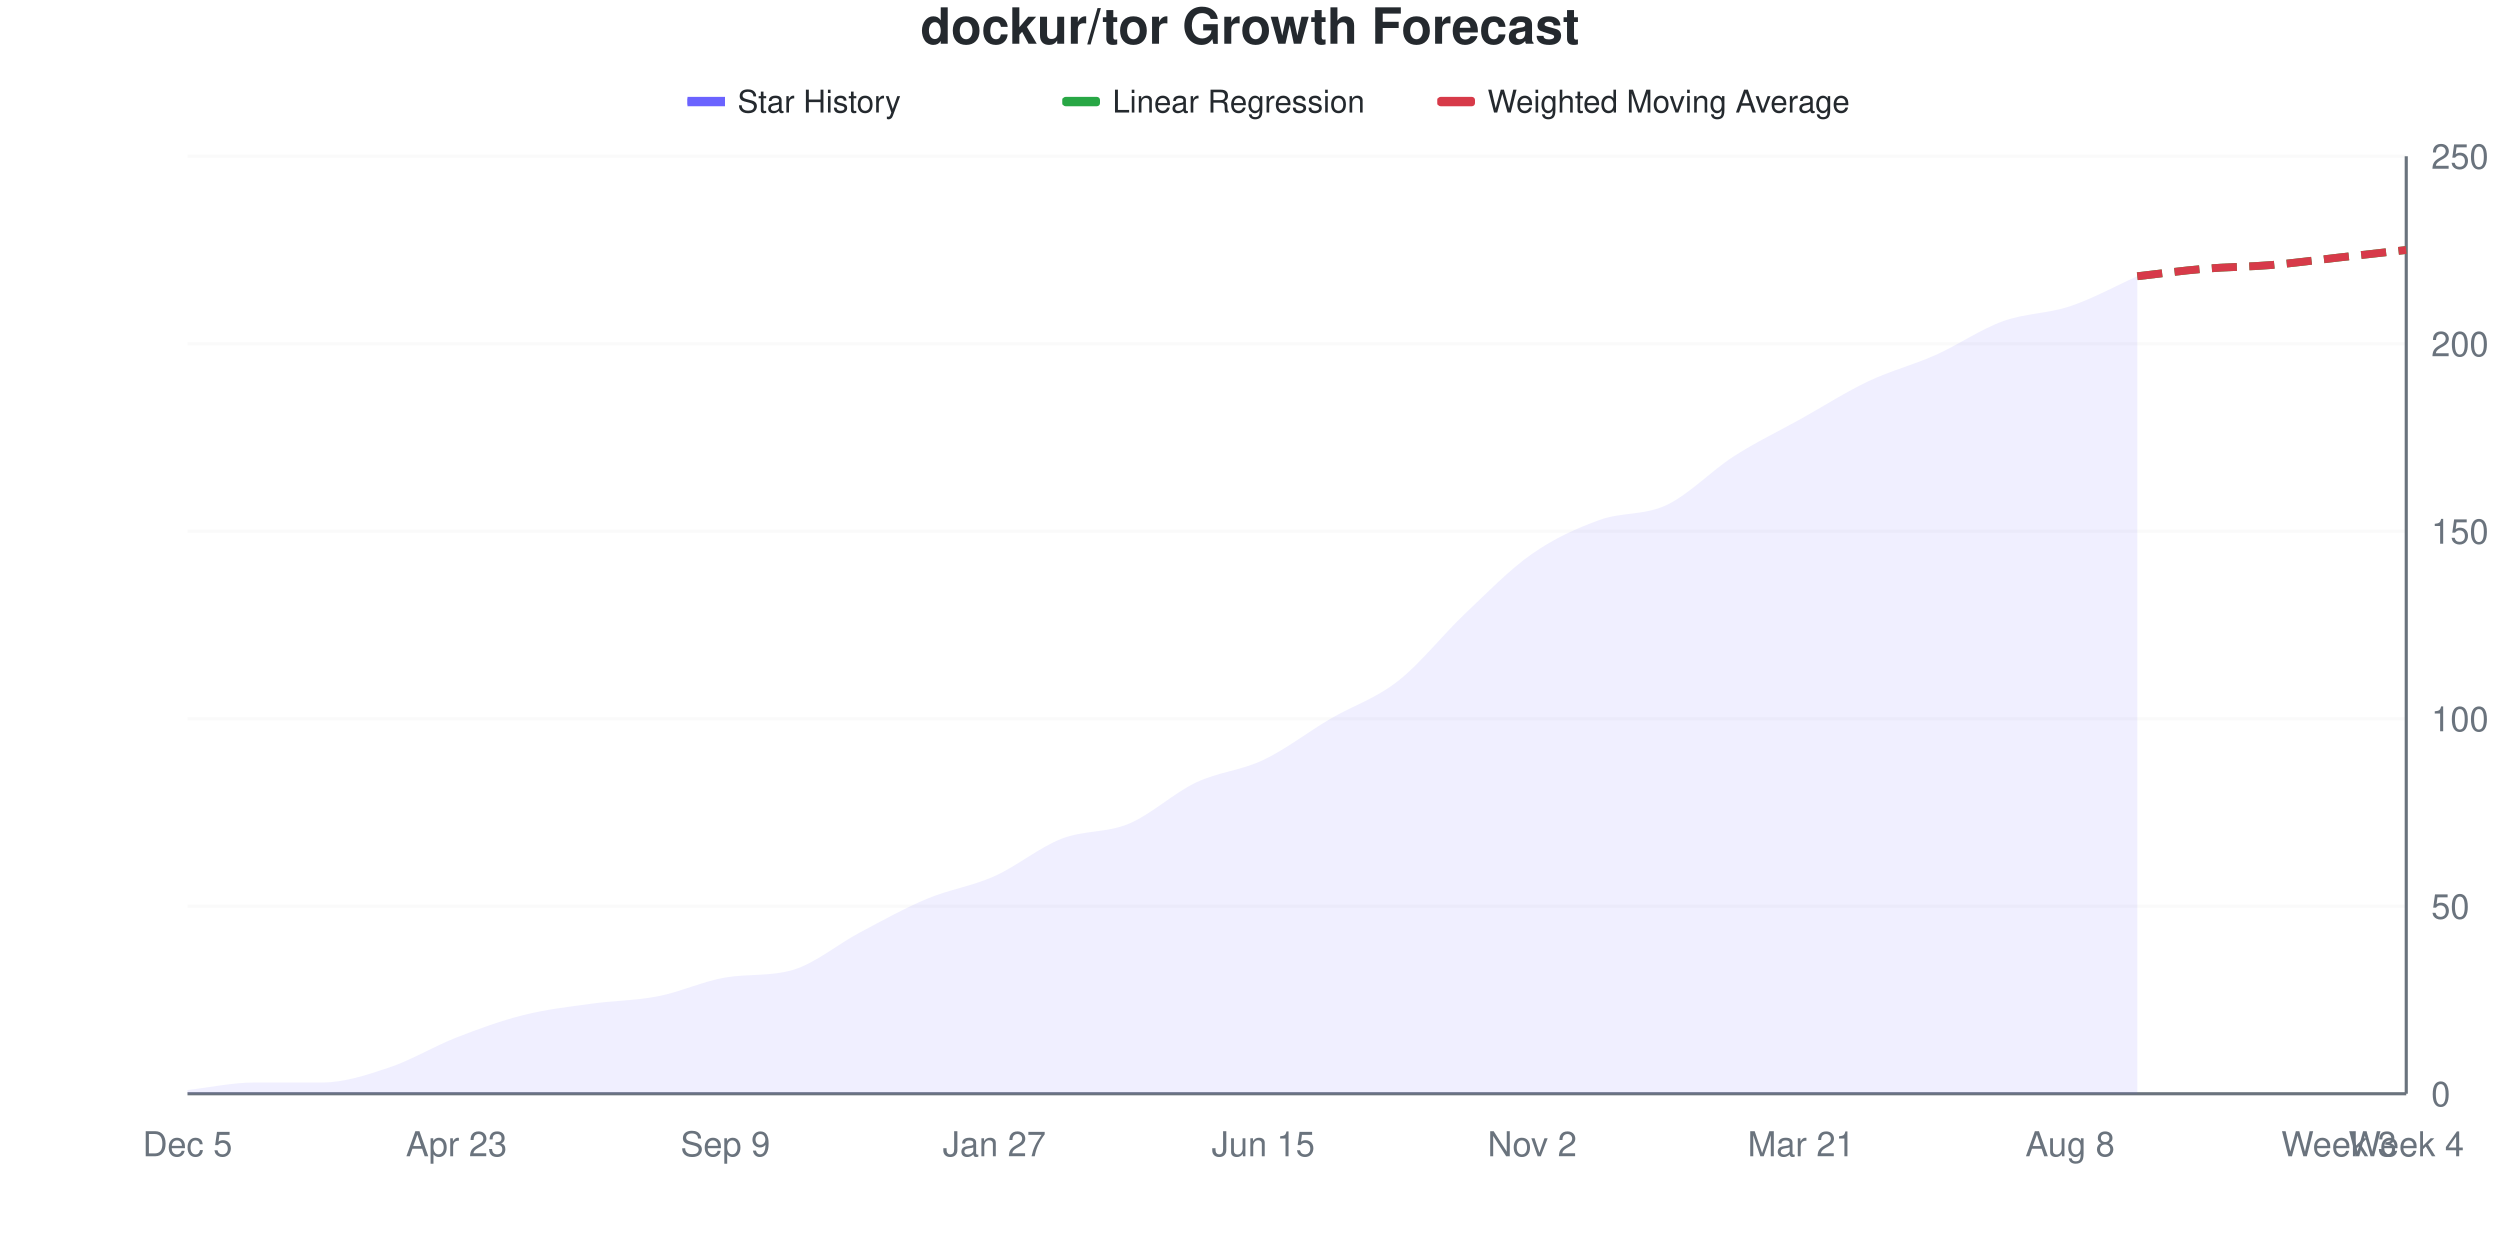
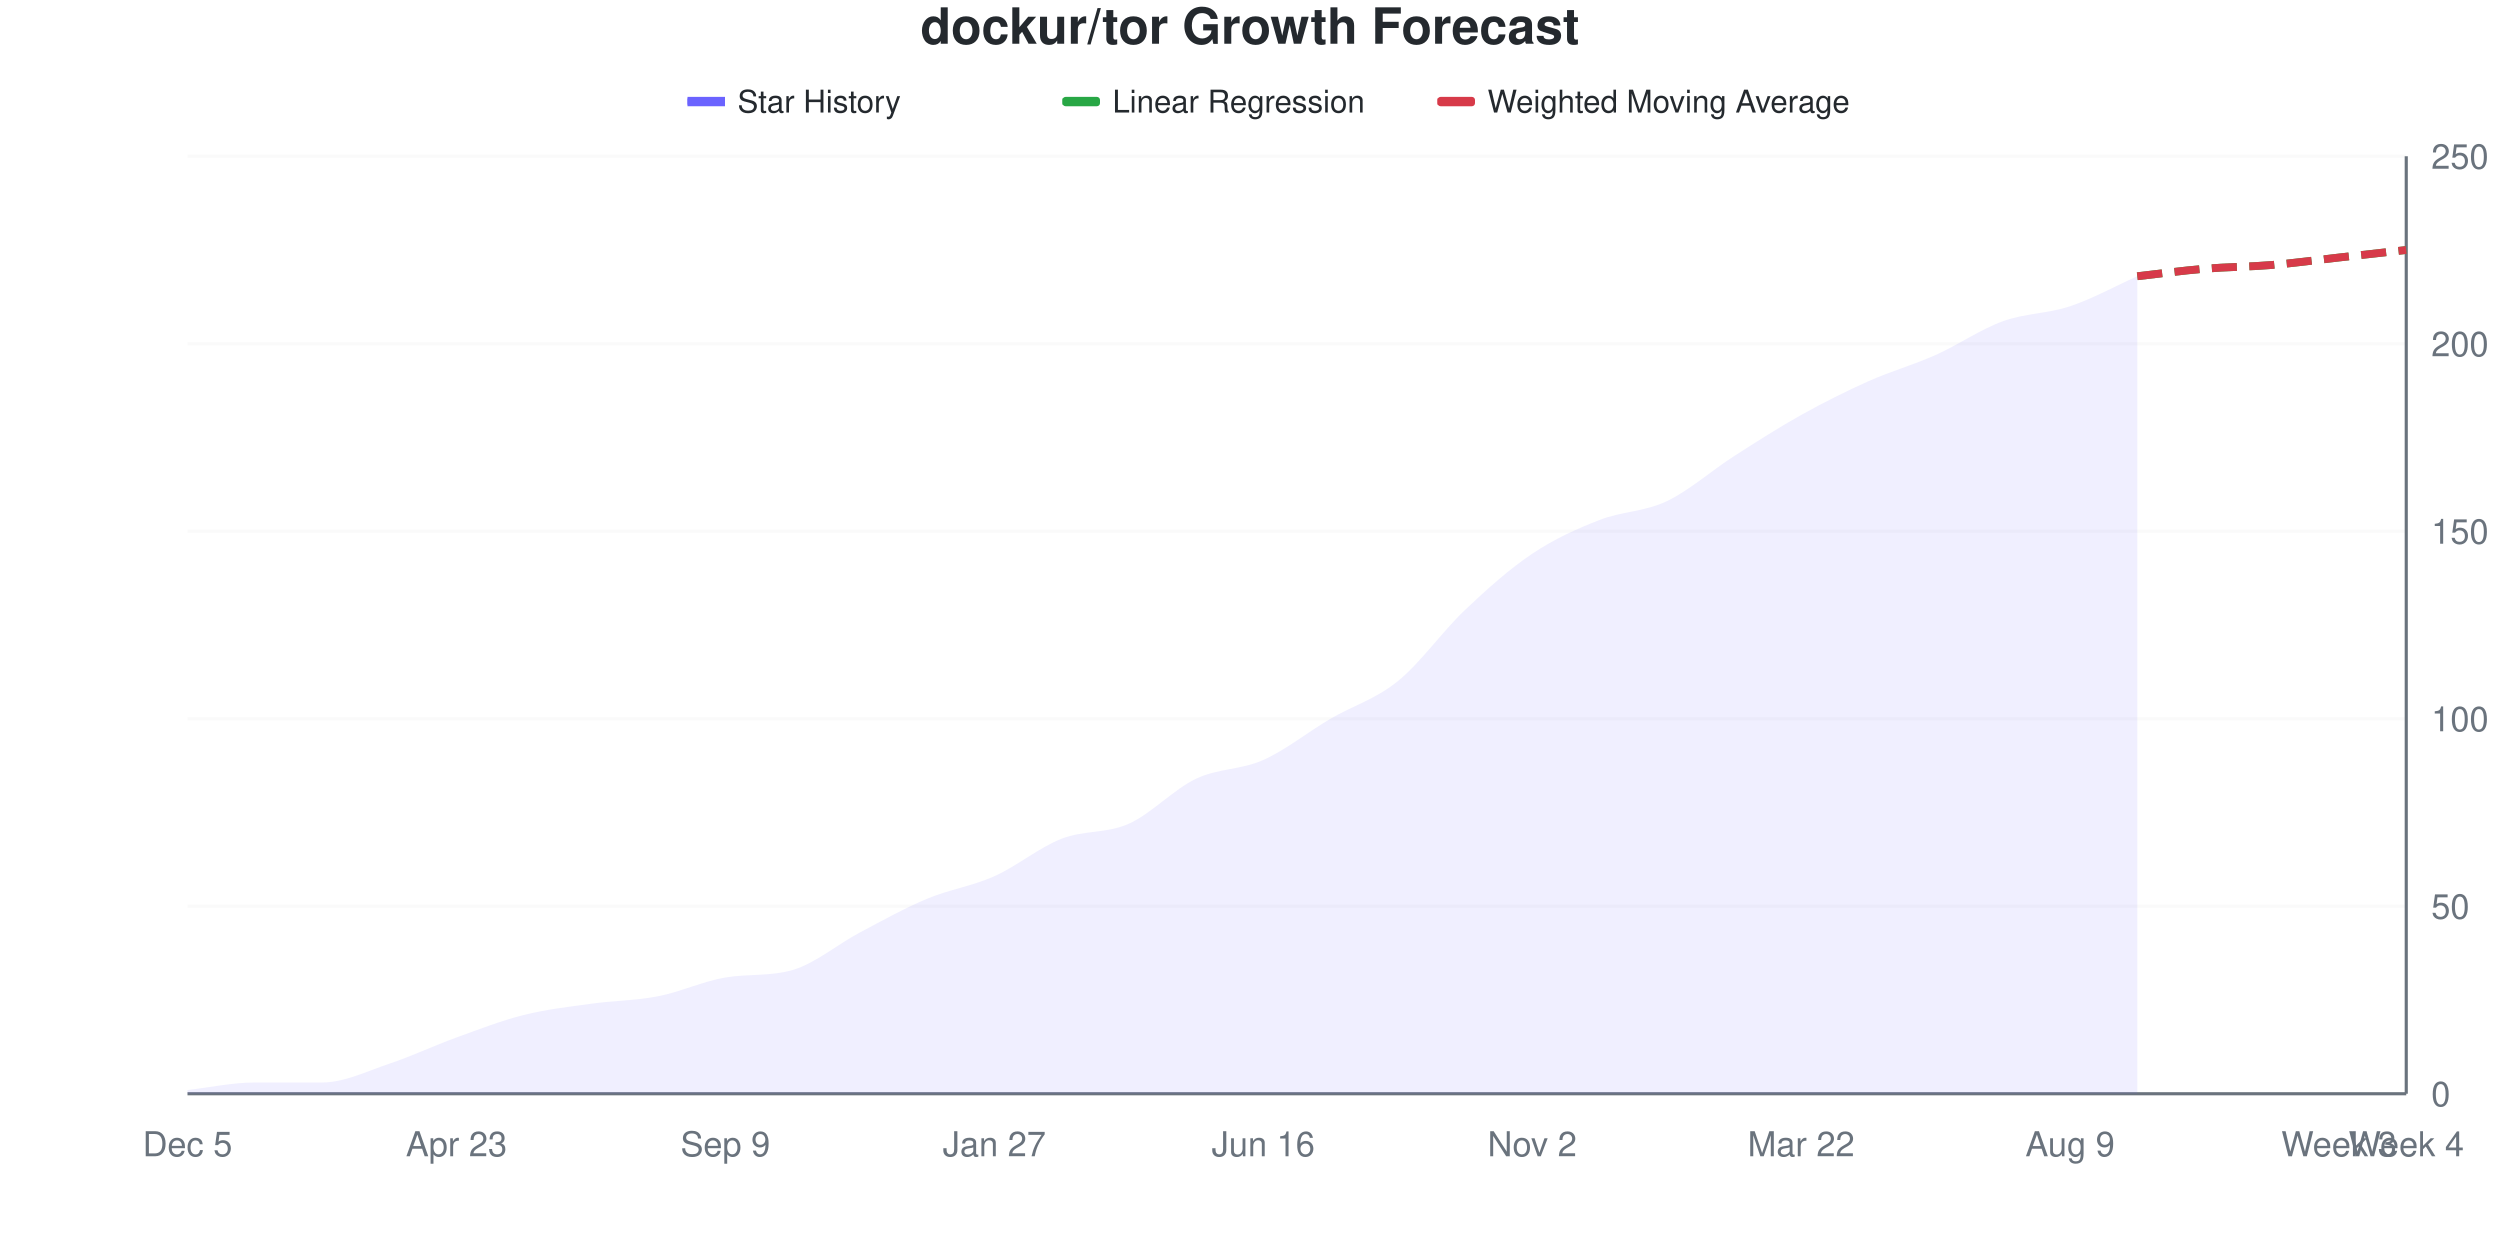
<svg xmlns="http://www.w3.org/2000/svg" viewBox="0 0 800 400" width="800" height="400">
  <style>
    @keyframes drawLine {
      to { stroke-dashoffset: 0; }
    }
    @keyframes fadeInPoint {
      from { opacity: 0; }
      to { opacity: 1; }
    }
    .data-line-0 {
-       stroke-dasharray: 1036;
-       stroke-dashoffset: 1036;
+       stroke-dasharray: 1035;
+       stroke-dashoffset: 1035;
      animation: drawLine 2s ease-out forwards;
    }
    .data-point {
      opacity: 0;
      animation: fadeInPoint 0.5s ease-out forwards;
    }
    .chart-bg { fill: #fff; }
    .chart-text { fill: #24292e; }
    .chart-muted { fill: #6a737d; }
    .chart-grid { stroke: #eee; }
    .chart-axis { stroke: #6a737d; }
    @media (prefers-color-scheme: dark) {
      .chart-bg { fill: #0d1117; }
      .chart-text { fill: #e6edf3; }
      .chart-muted { fill: #8b949e; }
      .chart-grid { stroke: #21262d; }
      .chart-axis { stroke: #8b949e; }
    }
  </style>
  <rect width="800" height="400" class="chart-bg" />
  <text x="400" y="14" text-anchor="middle" class="chart-text" font-size="16" font-weight="bold" font-family="-apple-system, BlinkMacSystemFont, 'Segoe UI', Helvetica, Arial, sans-serif">dockur/tor Growth Forecast</text>
  <g class="legend">
    <rect x="220" y="31" width="12" height="3" fill="#6b63ff" />
    <line x1="220" y1="32.5" x2="232" y2="32.5" stroke="#6b63ff" stroke-width="2" />
    <text x="236" y="36" class="chart-text" font-size="10" font-family="-apple-system, BlinkMacSystemFont, 'Segoe UI', Helvetica, Arial, sans-serif">Star History</text>
    <rect x="340" y="31" width="12" height="3" fill="#28a745" rx="1" />
    <line x1="340" y1="32.5" x2="352" y2="32.5" stroke="#28a745" stroke-width="2" stroke-dasharray="4,2" />
    <text x="356" y="36" class="chart-text" font-size="10" font-family="-apple-system, BlinkMacSystemFont, 'Segoe UI', Helvetica, Arial, sans-serif">Linear Regression</text>
    <rect x="460" y="31" width="12" height="3" fill="#d73a49" rx="1" />
    <line x1="460" y1="32.5" x2="472" y2="32.5" stroke="#d73a49" stroke-width="2" stroke-dasharray="4,2" />
    <text x="476" y="36" class="chart-text" font-size="10" font-family="-apple-system, BlinkMacSystemFont, 'Segoe UI', Helvetica, Arial, sans-serif">Weighted Moving Average</text>
  </g>
  <g class="grid">
    <line x1="60" y1="350" x2="770" y2="350" class="chart-grid" stroke-opacity="0.3" />
    <text x="778" y="354" text-anchor="start" class="chart-muted" font-size="11" font-family="-apple-system, BlinkMacSystemFont, 'Segoe UI', Helvetica, Arial, sans-serif">0</text>
    <line x1="60" y1="290" x2="770" y2="290" class="chart-grid" stroke-opacity="0.3" />
    <text x="778" y="294" text-anchor="start" class="chart-muted" font-size="11" font-family="-apple-system, BlinkMacSystemFont, 'Segoe UI', Helvetica, Arial, sans-serif">50</text>
    <line x1="60" y1="230" x2="770" y2="230" class="chart-grid" stroke-opacity="0.3" />
    <text x="778" y="234" text-anchor="start" class="chart-muted" font-size="11" font-family="-apple-system, BlinkMacSystemFont, 'Segoe UI', Helvetica, Arial, sans-serif">100</text>
    <line x1="60" y1="170" x2="770" y2="170" class="chart-grid" stroke-opacity="0.3" />
    <text x="778" y="174" text-anchor="start" class="chart-muted" font-size="11" font-family="-apple-system, BlinkMacSystemFont, 'Segoe UI', Helvetica, Arial, sans-serif">150</text>
    <line x1="60" y1="110" x2="770" y2="110" class="chart-grid" stroke-opacity="0.3" />
    <text x="778" y="114" text-anchor="start" class="chart-muted" font-size="11" font-family="-apple-system, BlinkMacSystemFont, 'Segoe UI', Helvetica, Arial, sans-serif">200</text>
    <line x1="60" y1="50" x2="770" y2="50" class="chart-grid" stroke-opacity="0.3" />
    <text x="778" y="54" text-anchor="start" class="chart-muted" font-size="11" font-family="-apple-system, BlinkMacSystemFont, 'Segoe UI', Helvetica, Arial, sans-serif">250</text>
  </g>
  <g class="milestones">
    
  </g>
  <g class="x-axis">
    <text x="60" y="370" text-anchor="middle" class="chart-muted" font-size="11" font-family="-apple-system, BlinkMacSystemFont, 'Segoe UI', Helvetica, Arial, sans-serif">Dec 5</text>
    <text x="146.061" y="370" text-anchor="middle" class="chart-muted" font-size="11" font-family="-apple-system, BlinkMacSystemFont, 'Segoe UI', Helvetica, Arial, sans-serif">Apr 23</text>
    <text x="232.121" y="370" text-anchor="middle" class="chart-muted" font-size="11" font-family="-apple-system, BlinkMacSystemFont, 'Segoe UI', Helvetica, Arial, sans-serif">Sep 9</text>
    <text x="318.182" y="370" text-anchor="middle" class="chart-muted" font-size="11" font-family="-apple-system, BlinkMacSystemFont, 'Segoe UI', Helvetica, Arial, sans-serif">Jan 27</text>
-     <text x="404.242" y="370" text-anchor="middle" class="chart-muted" font-size="11" font-family="-apple-system, BlinkMacSystemFont, 'Segoe UI', Helvetica, Arial, sans-serif">Jun 15</text>
+     <text x="404.242" y="370" text-anchor="middle" class="chart-muted" font-size="11" font-family="-apple-system, BlinkMacSystemFont, 'Segoe UI', Helvetica, Arial, sans-serif">Jun 16</text>
    <text x="490.303" y="370" text-anchor="middle" class="chart-muted" font-size="11" font-family="-apple-system, BlinkMacSystemFont, 'Segoe UI', Helvetica, Arial, sans-serif">Nov 2</text>
-     <text x="576.364" y="370" text-anchor="middle" class="chart-muted" font-size="11" font-family="-apple-system, BlinkMacSystemFont, 'Segoe UI', Helvetica, Arial, sans-serif">Mar 21</text>
-     <text x="662.424" y="370" text-anchor="middle" class="chart-muted" font-size="11" font-family="-apple-system, BlinkMacSystemFont, 'Segoe UI', Helvetica, Arial, sans-serif">Aug 8</text>
+     <text x="576.364" y="370" text-anchor="middle" class="chart-muted" font-size="11" font-family="-apple-system, BlinkMacSystemFont, 'Segoe UI', Helvetica, Arial, sans-serif">Mar 22</text>
+     <text x="662.424" y="370" text-anchor="middle" class="chart-muted" font-size="11" font-family="-apple-system, BlinkMacSystemFont, 'Segoe UI', Helvetica, Arial, sans-serif">Aug 9</text>
    <text x="748.485" y="370" text-anchor="middle" class="chart-muted" font-size="11" font-family="-apple-system, BlinkMacSystemFont, 'Segoe UI', Helvetica, Arial, sans-serif">Week 3</text>
    <text x="770" y="370" text-anchor="middle" class="chart-muted" font-size="11" font-family="-apple-system, BlinkMacSystemFont, 'Segoe UI', Helvetica, Arial, sans-serif">Week 4</text>
  </g>
  <line x1="770" y1="50" x2="770" y2="350" class="chart-axis" stroke-width="1" />
  <line x1="60" y1="350" x2="770" y2="350" class="chart-axis" stroke-width="1" />
-   <path d="M60,350 L60,348.8 C67.172,348 74.343,346.4 81.515,346.4 C88.687,346.4 95.859,346.4 103.03,346.4 C110.202,346.4 117.374,344 124.545,341.6 C131.717,339.2 138.889,334.8 146.061,332 C153.232,329.2 160.404,326.6 167.576,324.8 C174.747,323 181.919,322.2 189.091,321.2 C196.263,320.2 203.434,320.2 210.606,318.8 C217.778,317.4 224.949,314.009 232.121,312.8 C239.293,311.591 246.465,312.473 253.636,310.4 C260.808,308.327 267.98,302.2 275.152,298.4 C282.323,294.6 289.495,290.6 296.667,287.6 C303.838,284.6 311.01,283.6 318.182,280.4 C325.354,277.2 332.525,271.2 339.697,268.4 C346.869,265.6 354.04,266.6 361.212,263.6 C368.384,260.6 375.556,253.8 382.727,250.4 C389.899,247 397.071,246.6 404.242,243.2 C411.414,239.8 418.586,234.2 425.758,230 C432.929,225.8 440.101,223.6 447.273,218 C454.444,212.4 461.616,203.2 468.788,196.4 C475.96,189.6 483.131,182.2 490.303,177.2 C497.475,172.2 504.646,169 511.818,166.4 C518.99,163.8 526.162,165 533.333,161.6 C540.505,158.2 547.677,150.6 554.848,146 C562.02,141.4 569.192,138 576.364,134 C583.535,130 590.707,125.4 597.879,122 C605.051,118.6 612.222,116.8 619.394,113.6 C626.566,110.4 633.737,105.4 640.909,102.8 C648.081,100.2 655.253,100.4 662.424,98 C669.596,95.6 676.768,91.6 683.939,88.4 L683.939,350 L60,350 Z" fill="#6b63ff" fill-opacity="0.1" />
-   <path d="M60,350 L60,348.8 C67.172,348 74.343,346.4 81.515,346.4 C88.687,346.4 95.859,346.4 103.03,346.4 C110.202,346.4 117.374,344 124.545,341.6 C131.717,339.2 138.889,334.8 146.061,332 C153.232,329.2 160.404,326.6 167.576,324.8 C174.747,323 181.919,322.2 189.091,321.2 C196.263,320.2 203.434,320.2 210.606,318.8 C217.778,317.4 224.949,314.009 232.121,312.8 C239.293,311.591 246.465,312.473 253.636,310.4 C260.808,308.327 267.98,302.2 275.152,298.4 C282.323,294.6 289.495,290.6 296.667,287.6 C303.838,284.6 311.01,283.6 318.182,280.4 C325.354,277.2 332.525,271.2 339.697,268.4 C346.869,265.6 354.04,266.6 361.212,263.6 C368.384,260.6 375.556,253.8 382.727,250.4 C389.899,247 397.071,246.6 404.242,243.2 C411.414,239.8 418.586,234.2 425.758,230 C432.929,225.8 440.101,223.6 447.273,218 C454.444,212.4 461.616,203.2 468.788,196.4 C475.96,189.6 483.131,182.2 490.303,177.2 C497.475,172.2 504.646,169 511.818,166.4 C518.99,163.8 526.162,165 533.333,161.6 C540.505,158.2 547.677,150.6 554.848,146 C562.02,141.4 569.192,138 576.364,134 C583.535,130 590.707,125.4 597.879,122 C605.051,118.6 612.222,116.8 619.394,113.6 C626.566,110.4 633.737,105.4 640.909,102.8 C648.081,100.2 655.253,100.4 662.424,98 C669.596,95.6 676.768,91.6 683.939,88.4" fill="none" stroke="#6b63ff" stroke-width="2.5" class="data-line-0" />
+   <path d="M60,350 L60,348.8 C67.172,348 74.343,346.4 81.515,346.4 C88.687,346.4 95.859,346.4 103.03,346.4 C110.202,346.4 117.374,342.8 124.545,340.4 C131.717,338 138.889,334.6 146.061,332 C153.232,329.4 160.404,326.6 167.576,324.8 C174.747,323 181.919,322.2 189.091,321.2 C196.263,320.2 203.434,320.2 210.606,318.8 C217.778,317.4 224.949,314.009 232.121,312.8 C239.293,311.591 246.465,312.473 253.636,310.4 C260.808,308.327 267.98,302.2 275.152,298.4 C282.323,294.6 289.495,290.6 296.667,287.6 C303.838,284.6 311.01,283.6 318.182,280.4 C325.354,277.2 332.525,271.2 339.697,268.4 C346.869,265.6 354.04,266.8 361.212,263.6 C368.384,260.4 375.556,252.6 382.727,249.2 C389.899,245.8 397.071,246.4 404.242,243.2 C411.414,240 418.586,234.2 425.758,230 C432.929,225.8 440.101,223.8 447.273,218 C454.444,212.2 461.616,202 468.788,195.2 C475.96,188.4 483.131,182 490.303,177.2 C497.475,172.4 504.646,169.2 511.818,166.4 C518.99,163.6 526.162,163.8 533.333,160.4 C540.505,157 547.677,150.6 554.848,146 C562.02,141.4 569.192,136.8 576.364,132.8 C583.535,128.8 590.707,125.2 597.879,122 C605.051,118.8 612.222,116.8 619.394,113.6 C626.566,110.4 633.737,105.4 640.909,102.8 C648.081,100.2 655.253,100.4 662.424,98 C669.596,95.6 676.768,91.6 683.939,88.4 L683.939,350 L60,350 Z" fill="#6b63ff" fill-opacity="0.1" />
+   <path d="M60,350 L60,348.8 C67.172,348 74.343,346.4 81.515,346.4 C88.687,346.4 95.859,346.4 103.03,346.4 C110.202,346.4 117.374,342.8 124.545,340.4 C131.717,338 138.889,334.6 146.061,332 C153.232,329.4 160.404,326.6 167.576,324.8 C174.747,323 181.919,322.2 189.091,321.2 C196.263,320.2 203.434,320.2 210.606,318.8 C217.778,317.4 224.949,314.009 232.121,312.8 C239.293,311.591 246.465,312.473 253.636,310.4 C260.808,308.327 267.98,302.2 275.152,298.4 C282.323,294.6 289.495,290.6 296.667,287.6 C303.838,284.6 311.01,283.6 318.182,280.4 C325.354,277.2 332.525,271.2 339.697,268.4 C346.869,265.6 354.04,266.8 361.212,263.6 C368.384,260.4 375.556,252.6 382.727,249.2 C389.899,245.8 397.071,246.4 404.242,243.2 C411.414,240 418.586,234.2 425.758,230 C432.929,225.8 440.101,223.8 447.273,218 C454.444,212.2 461.616,202 468.788,195.2 C475.96,188.4 483.131,182 490.303,177.2 C497.475,172.4 504.646,169.2 511.818,166.4 C518.99,163.6 526.162,163.8 533.333,160.4 C540.505,157 547.677,150.6 554.848,146 C562.02,141.4 569.192,136.8 576.364,132.8 C583.535,128.8 590.707,125.2 597.879,122 C605.051,118.8 612.222,116.8 619.394,113.6 C626.566,110.4 633.737,105.4 640.909,102.8 C648.081,100.2 655.253,100.4 662.424,98 C669.596,95.6 676.768,91.6 683.939,88.4" fill="none" stroke="#6b63ff" stroke-width="2.5" class="data-line-0" />
  <path d="M683.939,88.4 C691.111,87.6 698.283,86.6 705.455,86 C712.626,85.4 719.798,85.4 726.97,84.8 C734.141,84.2 741.313,83.2 748.485,82.4 C755.657,81.6 762.828,80.8 770,80" fill="none" stroke="#28a745" stroke-width="2.5" stroke-dasharray="8,4" />
  <path d="M683.939,88.4 C691.111,87.6 698.283,86.6 705.455,86 C712.626,85.4 719.798,85.4 726.97,84.8 C734.141,84.2 741.313,83.2 748.485,82.4 C755.657,81.6 762.828,80.8 770,80" fill="none" stroke="#d73a49" stroke-width="2.5" stroke-dasharray="8,4" />
  <g class="points">
    <circle cx="60" cy="348.8" r="4" fill="#6b63ff" class="data-point" style="animation-delay: 1.50s" />
    <circle cx="81.515" cy="346.4" r="4" fill="#6b63ff" class="data-point" style="animation-delay: 1.55s" />
    <circle cx="103.03" cy="346.4" r="4" fill="#6b63ff" class="data-point" style="animation-delay: 1.60s" />
-     <circle cx="124.545" cy="341.6" r="4" fill="#6b63ff" class="data-point" style="animation-delay: 1.65s" />
+     <circle cx="124.545" cy="340.4" r="4" fill="#6b63ff" class="data-point" style="animation-delay: 1.65s" />
    <circle cx="146.061" cy="332" r="4" fill="#6b63ff" class="data-point" style="animation-delay: 1.70s" />
    <circle cx="167.576" cy="324.8" r="4" fill="#6b63ff" class="data-point" style="animation-delay: 1.75s" />
    <circle cx="189.091" cy="321.2" r="4" fill="#6b63ff" class="data-point" style="animation-delay: 1.80s" />
    <circle cx="210.606" cy="318.8" r="4" fill="#6b63ff" class="data-point" style="animation-delay: 1.85s" />
    <circle cx="232.121" cy="312.8" r="4" fill="#6b63ff" class="data-point" style="animation-delay: 1.90s" />
    <circle cx="253.636" cy="310.4" r="4" fill="#6b63ff" class="data-point" style="animation-delay: 1.95s" />
    <circle cx="275.152" cy="298.4" r="4" fill="#6b63ff" class="data-point" style="animation-delay: 2.00s" />
    <circle cx="296.667" cy="287.6" r="4" fill="#6b63ff" class="data-point" style="animation-delay: 2.05s" />
    <circle cx="318.182" cy="280.4" r="4" fill="#6b63ff" class="data-point" style="animation-delay: 2.10s" />
    <circle cx="339.697" cy="268.4" r="4" fill="#6b63ff" class="data-point" style="animation-delay: 2.15s" />
    <circle cx="361.212" cy="263.6" r="4" fill="#6b63ff" class="data-point" style="animation-delay: 2.20s" />
-     <circle cx="382.727" cy="250.4" r="4" fill="#6b63ff" class="data-point" style="animation-delay: 2.25s" />
+     <circle cx="382.727" cy="249.2" r="4" fill="#6b63ff" class="data-point" style="animation-delay: 2.25s" />
    <circle cx="404.242" cy="243.2" r="4" fill="#6b63ff" class="data-point" style="animation-delay: 2.30s" />
    <circle cx="425.758" cy="230" r="4" fill="#6b63ff" class="data-point" style="animation-delay: 2.35s" />
    <circle cx="447.273" cy="218" r="4" fill="#6b63ff" class="data-point" style="animation-delay: 2.40s" />
-     <circle cx="468.788" cy="196.4" r="4" fill="#6b63ff" class="data-point" style="animation-delay: 2.45s" />
+     <circle cx="468.788" cy="195.2" r="4" fill="#6b63ff" class="data-point" style="animation-delay: 2.45s" />
    <circle cx="490.303" cy="177.2" r="4" fill="#6b63ff" class="data-point" style="animation-delay: 2.50s" />
    <circle cx="511.818" cy="166.4" r="4" fill="#6b63ff" class="data-point" style="animation-delay: 2.55s" />
-     <circle cx="533.333" cy="161.6" r="4" fill="#6b63ff" class="data-point" style="animation-delay: 2.60s" />
+     <circle cx="533.333" cy="160.4" r="4" fill="#6b63ff" class="data-point" style="animation-delay: 2.60s" />
    <circle cx="554.848" cy="146" r="4" fill="#6b63ff" class="data-point" style="animation-delay: 2.65s" />
-     <circle cx="576.364" cy="134" r="4" fill="#6b63ff" class="data-point" style="animation-delay: 2.70s" />
+     <circle cx="576.364" cy="132.8" r="4" fill="#6b63ff" class="data-point" style="animation-delay: 2.70s" />
    <circle cx="597.879" cy="122" r="4" fill="#6b63ff" class="data-point" style="animation-delay: 2.75s" />
    <circle cx="619.394" cy="113.6" r="4" fill="#6b63ff" class="data-point" style="animation-delay: 2.80s" />
    <circle cx="640.909" cy="102.8" r="4" fill="#6b63ff" class="data-point" style="animation-delay: 2.85s" />
    <circle cx="662.424" cy="98" r="4" fill="#6b63ff" class="data-point" style="animation-delay: 2.90s" />
    <circle cx="683.939" cy="88.4" r="4" fill="#6b63ff" class="data-point" style="animation-delay: 2.95s" />
  </g>
</svg>
